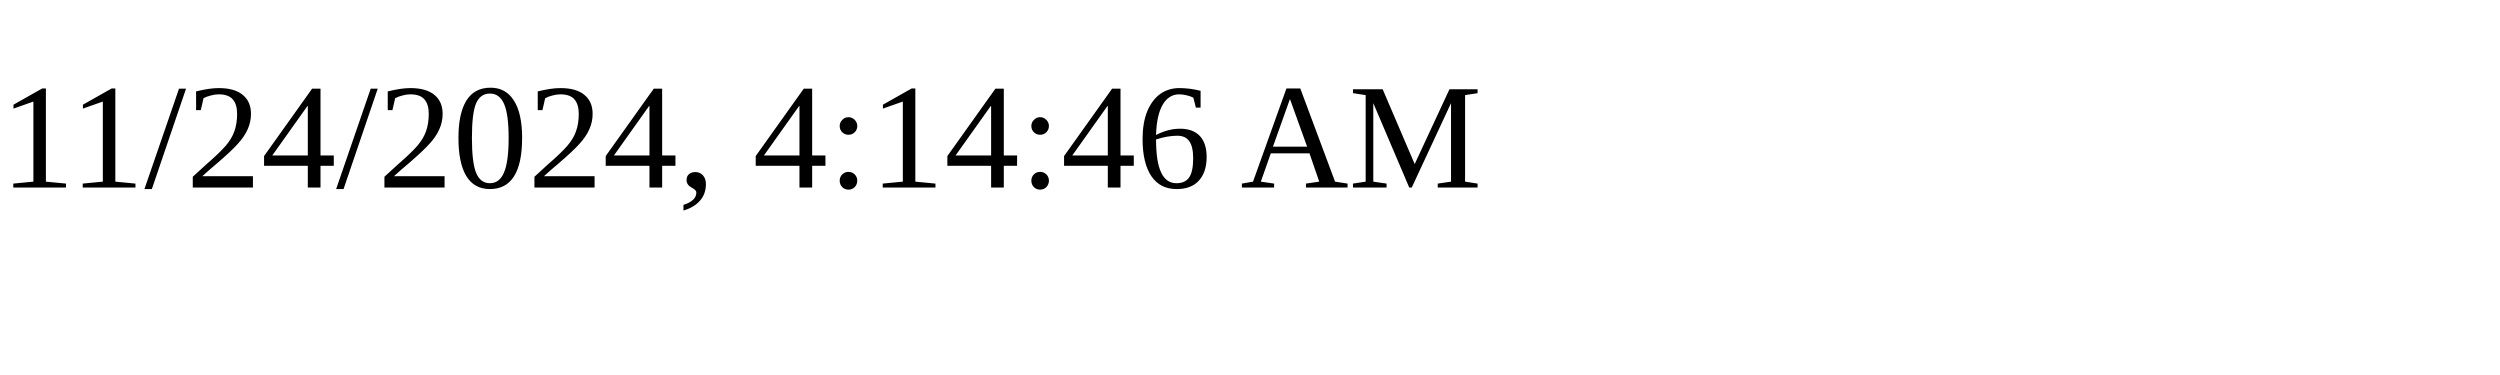
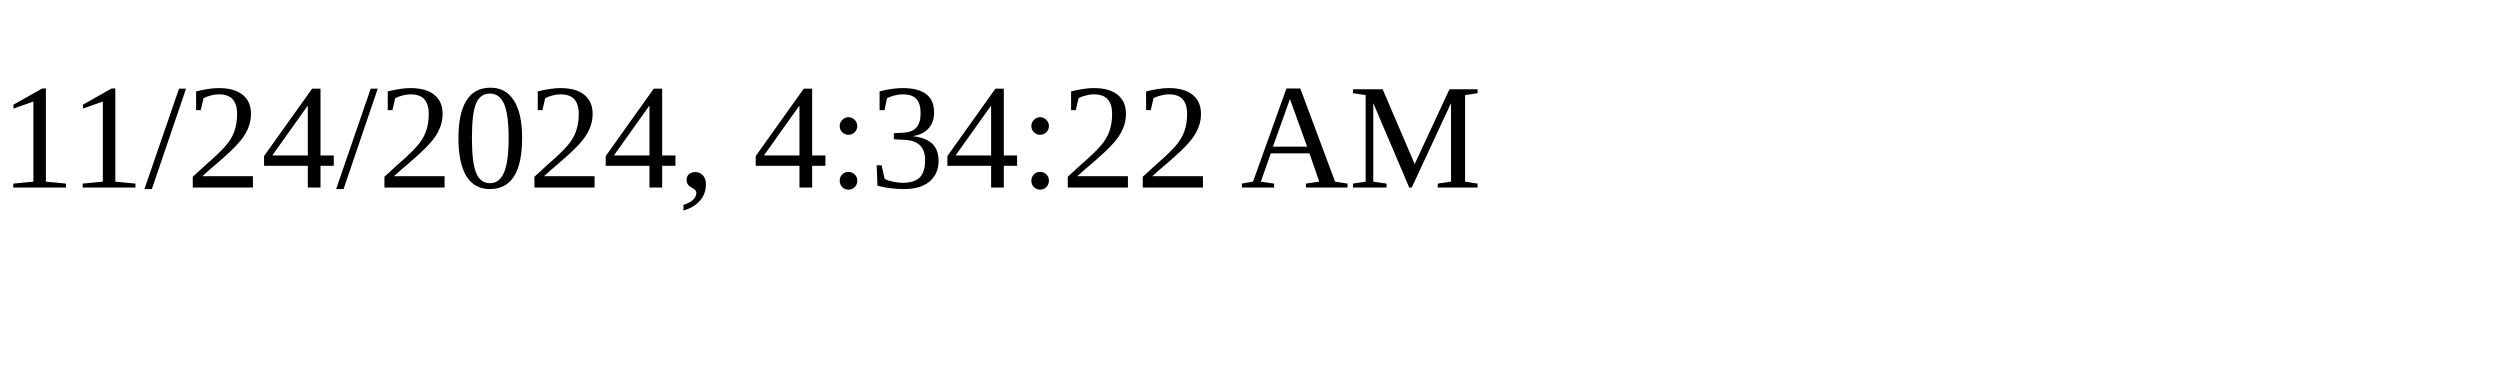
<svg xmlns="http://www.w3.org/2000/svg" height="30" width="200">
-   <text x="0" y="15">11/24/2024, 4:14:46 AM</text>
+   <text x="0" y="15">11/24/2024, 4:34:22 AM</text>
</svg>
